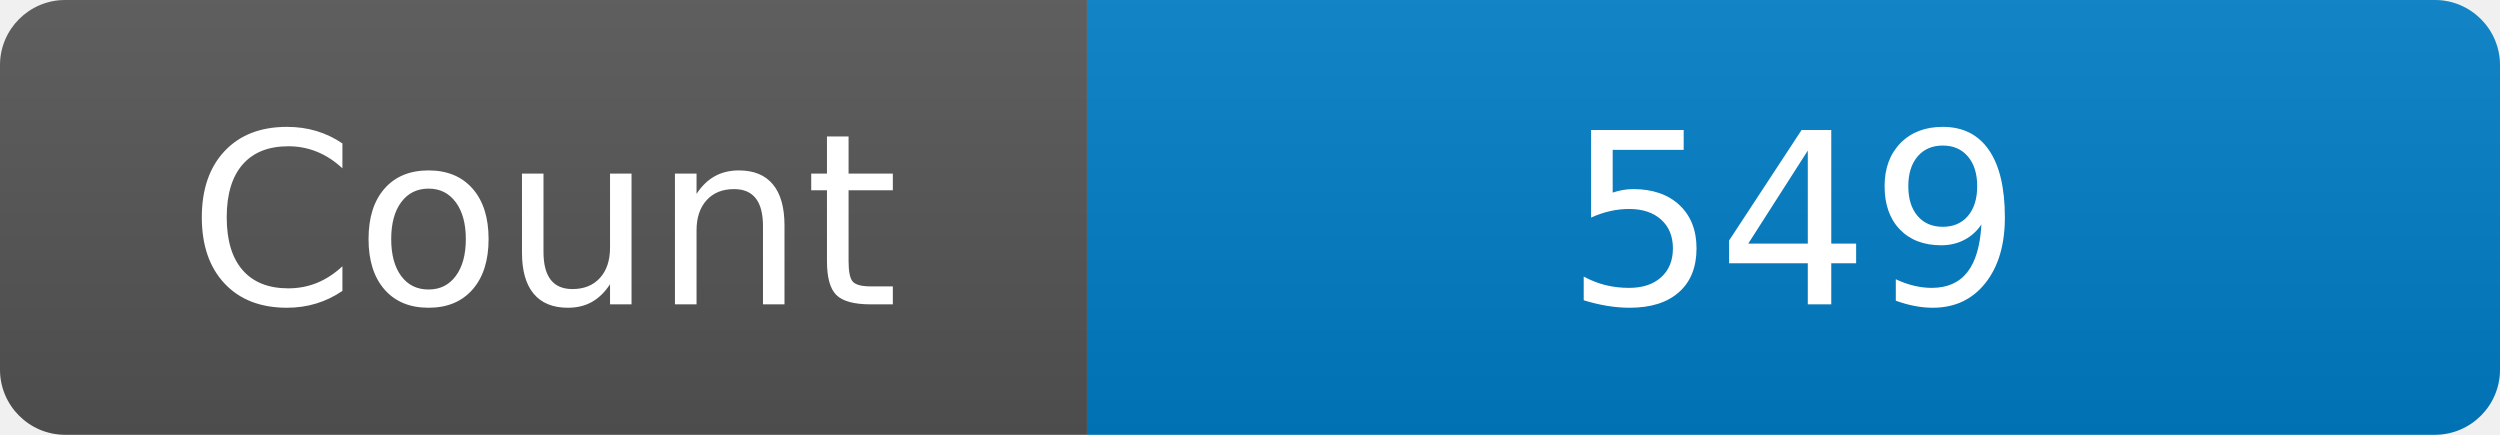
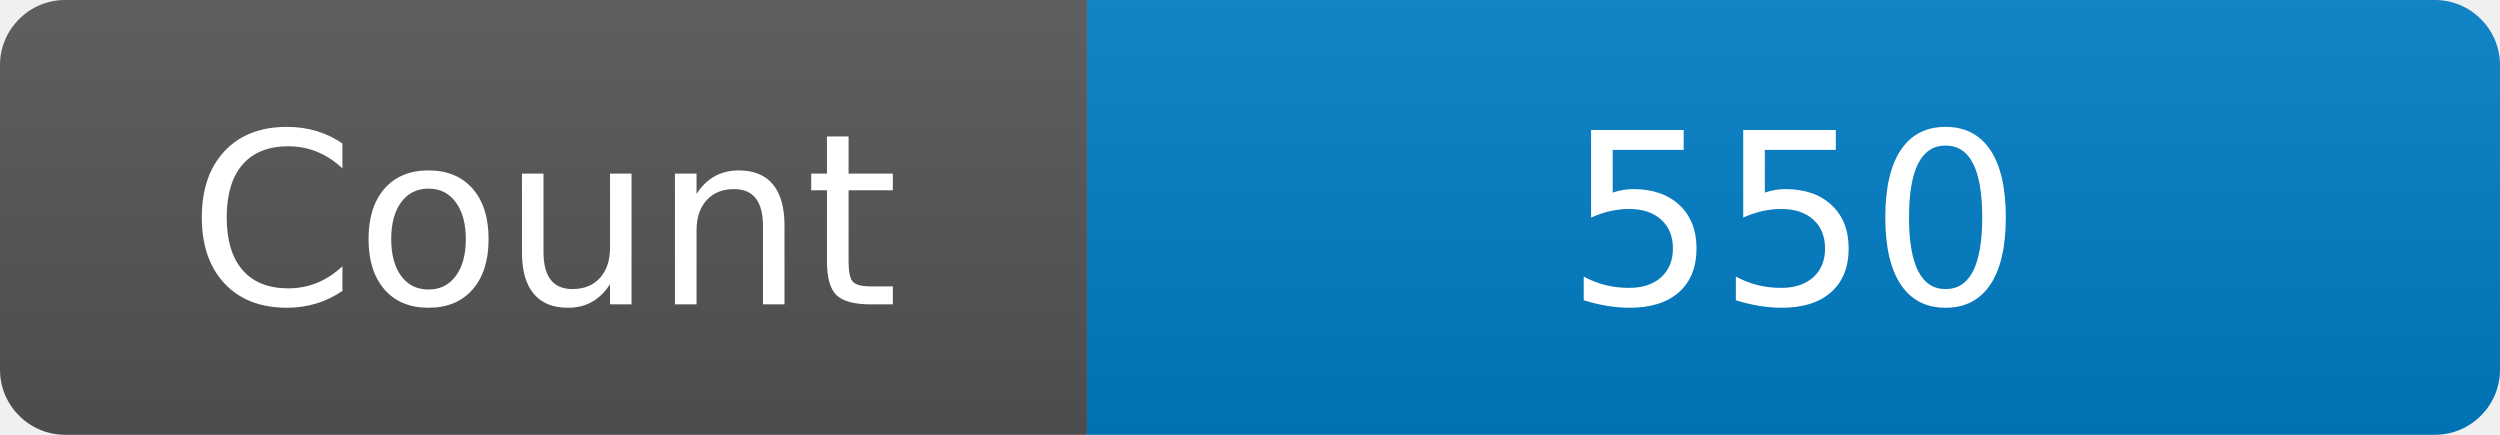
<svg xmlns="http://www.w3.org/2000/svg" width="115" height="20" role="img" aria-label="Maintained?: yes">
  <linearGradient id="s" x2="0" y2="100%">
    <stop offset="0" stop-color="#bbb" stop-opacity=".1" />
    <stop offset="1" stop-opacity=".1" />
  </linearGradient>
  <clipPath id="r">
    <rect width="115" height="20" rx="3" fill="#fff" />
  </clipPath>
  <g clip-path="url(#r)">
    <rect width="50" height="20" fill="#555" />
    <rect x="50" width="160" height="20" fill="#007ec6" />
    <rect width="115" height="20" fill="url(#s)" />
  </g>
  <g fill="#fff" text-anchor="middle" font-family="Verdana,Geneva,DejaVu Sans,sans-serif" font-size="110">
    <text x="250" y="140" transform="scale(.1)" fill="#fff">Count</text>
-     <text x="825" y="140" transform="scale(.1)" fill="#fff">549</text>
+     <text x="825" y="140" transform="scale(.1)" fill="#fff">550</text>
  </g>
</svg>
